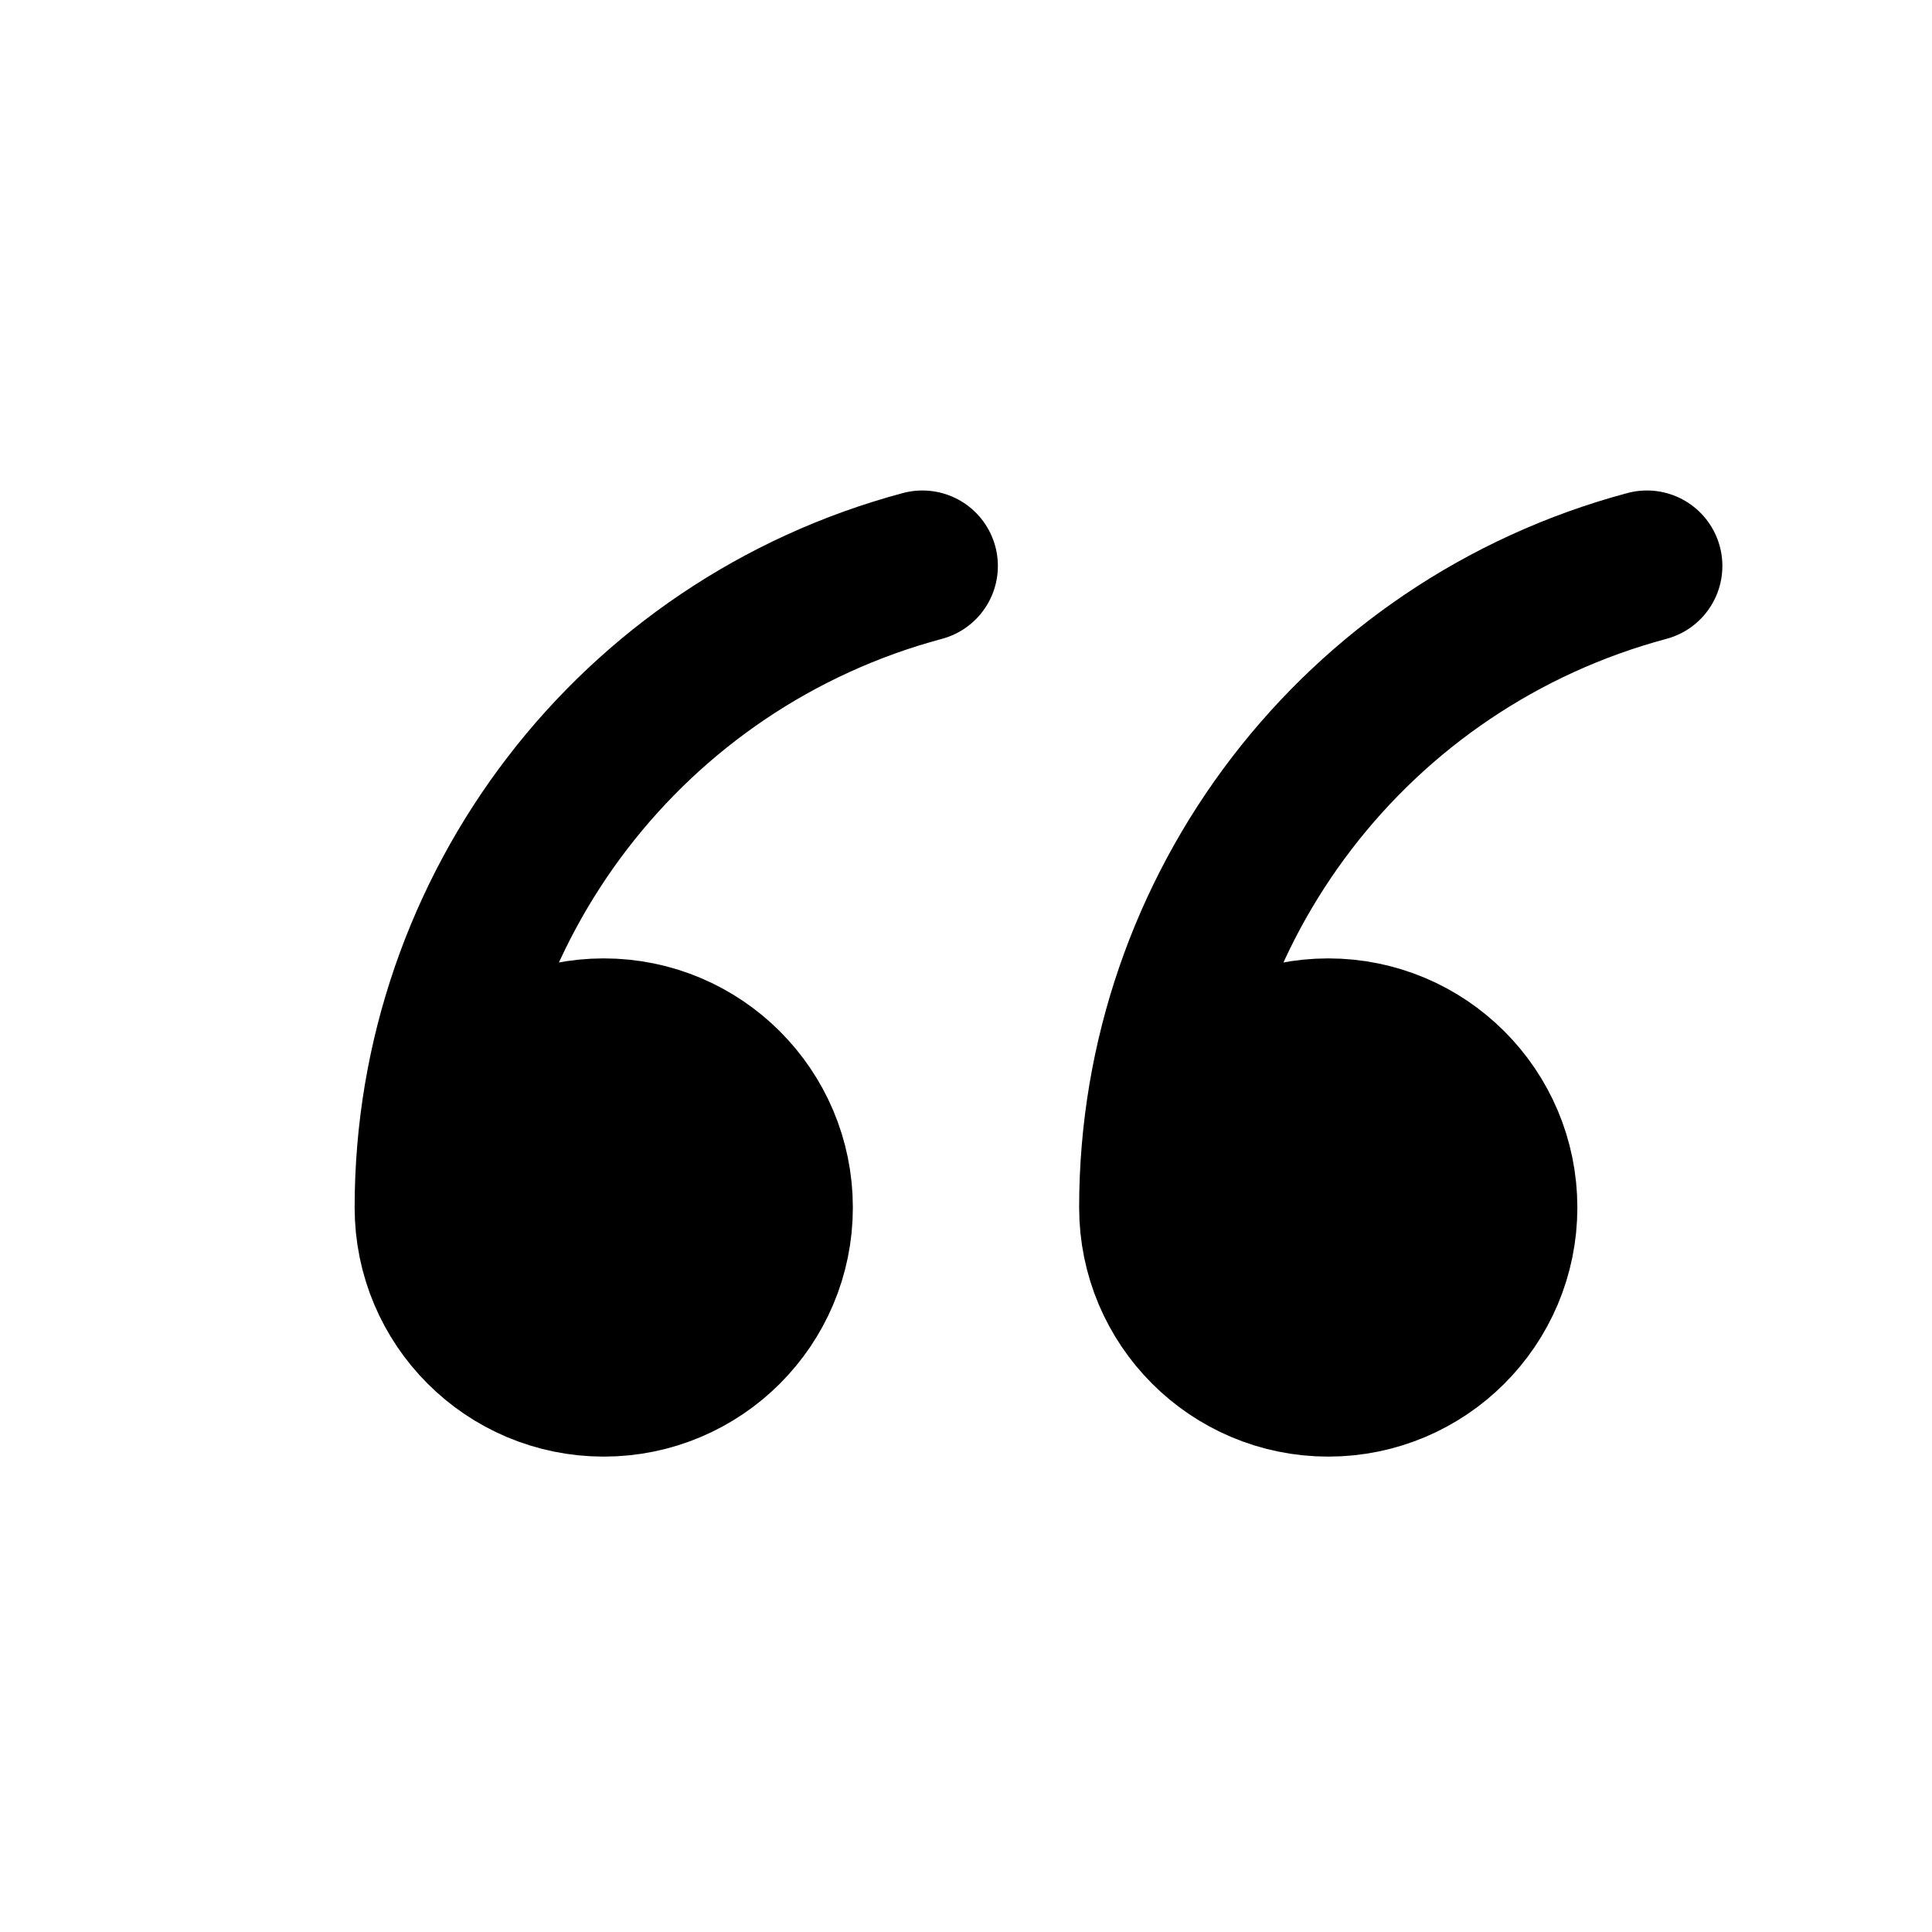
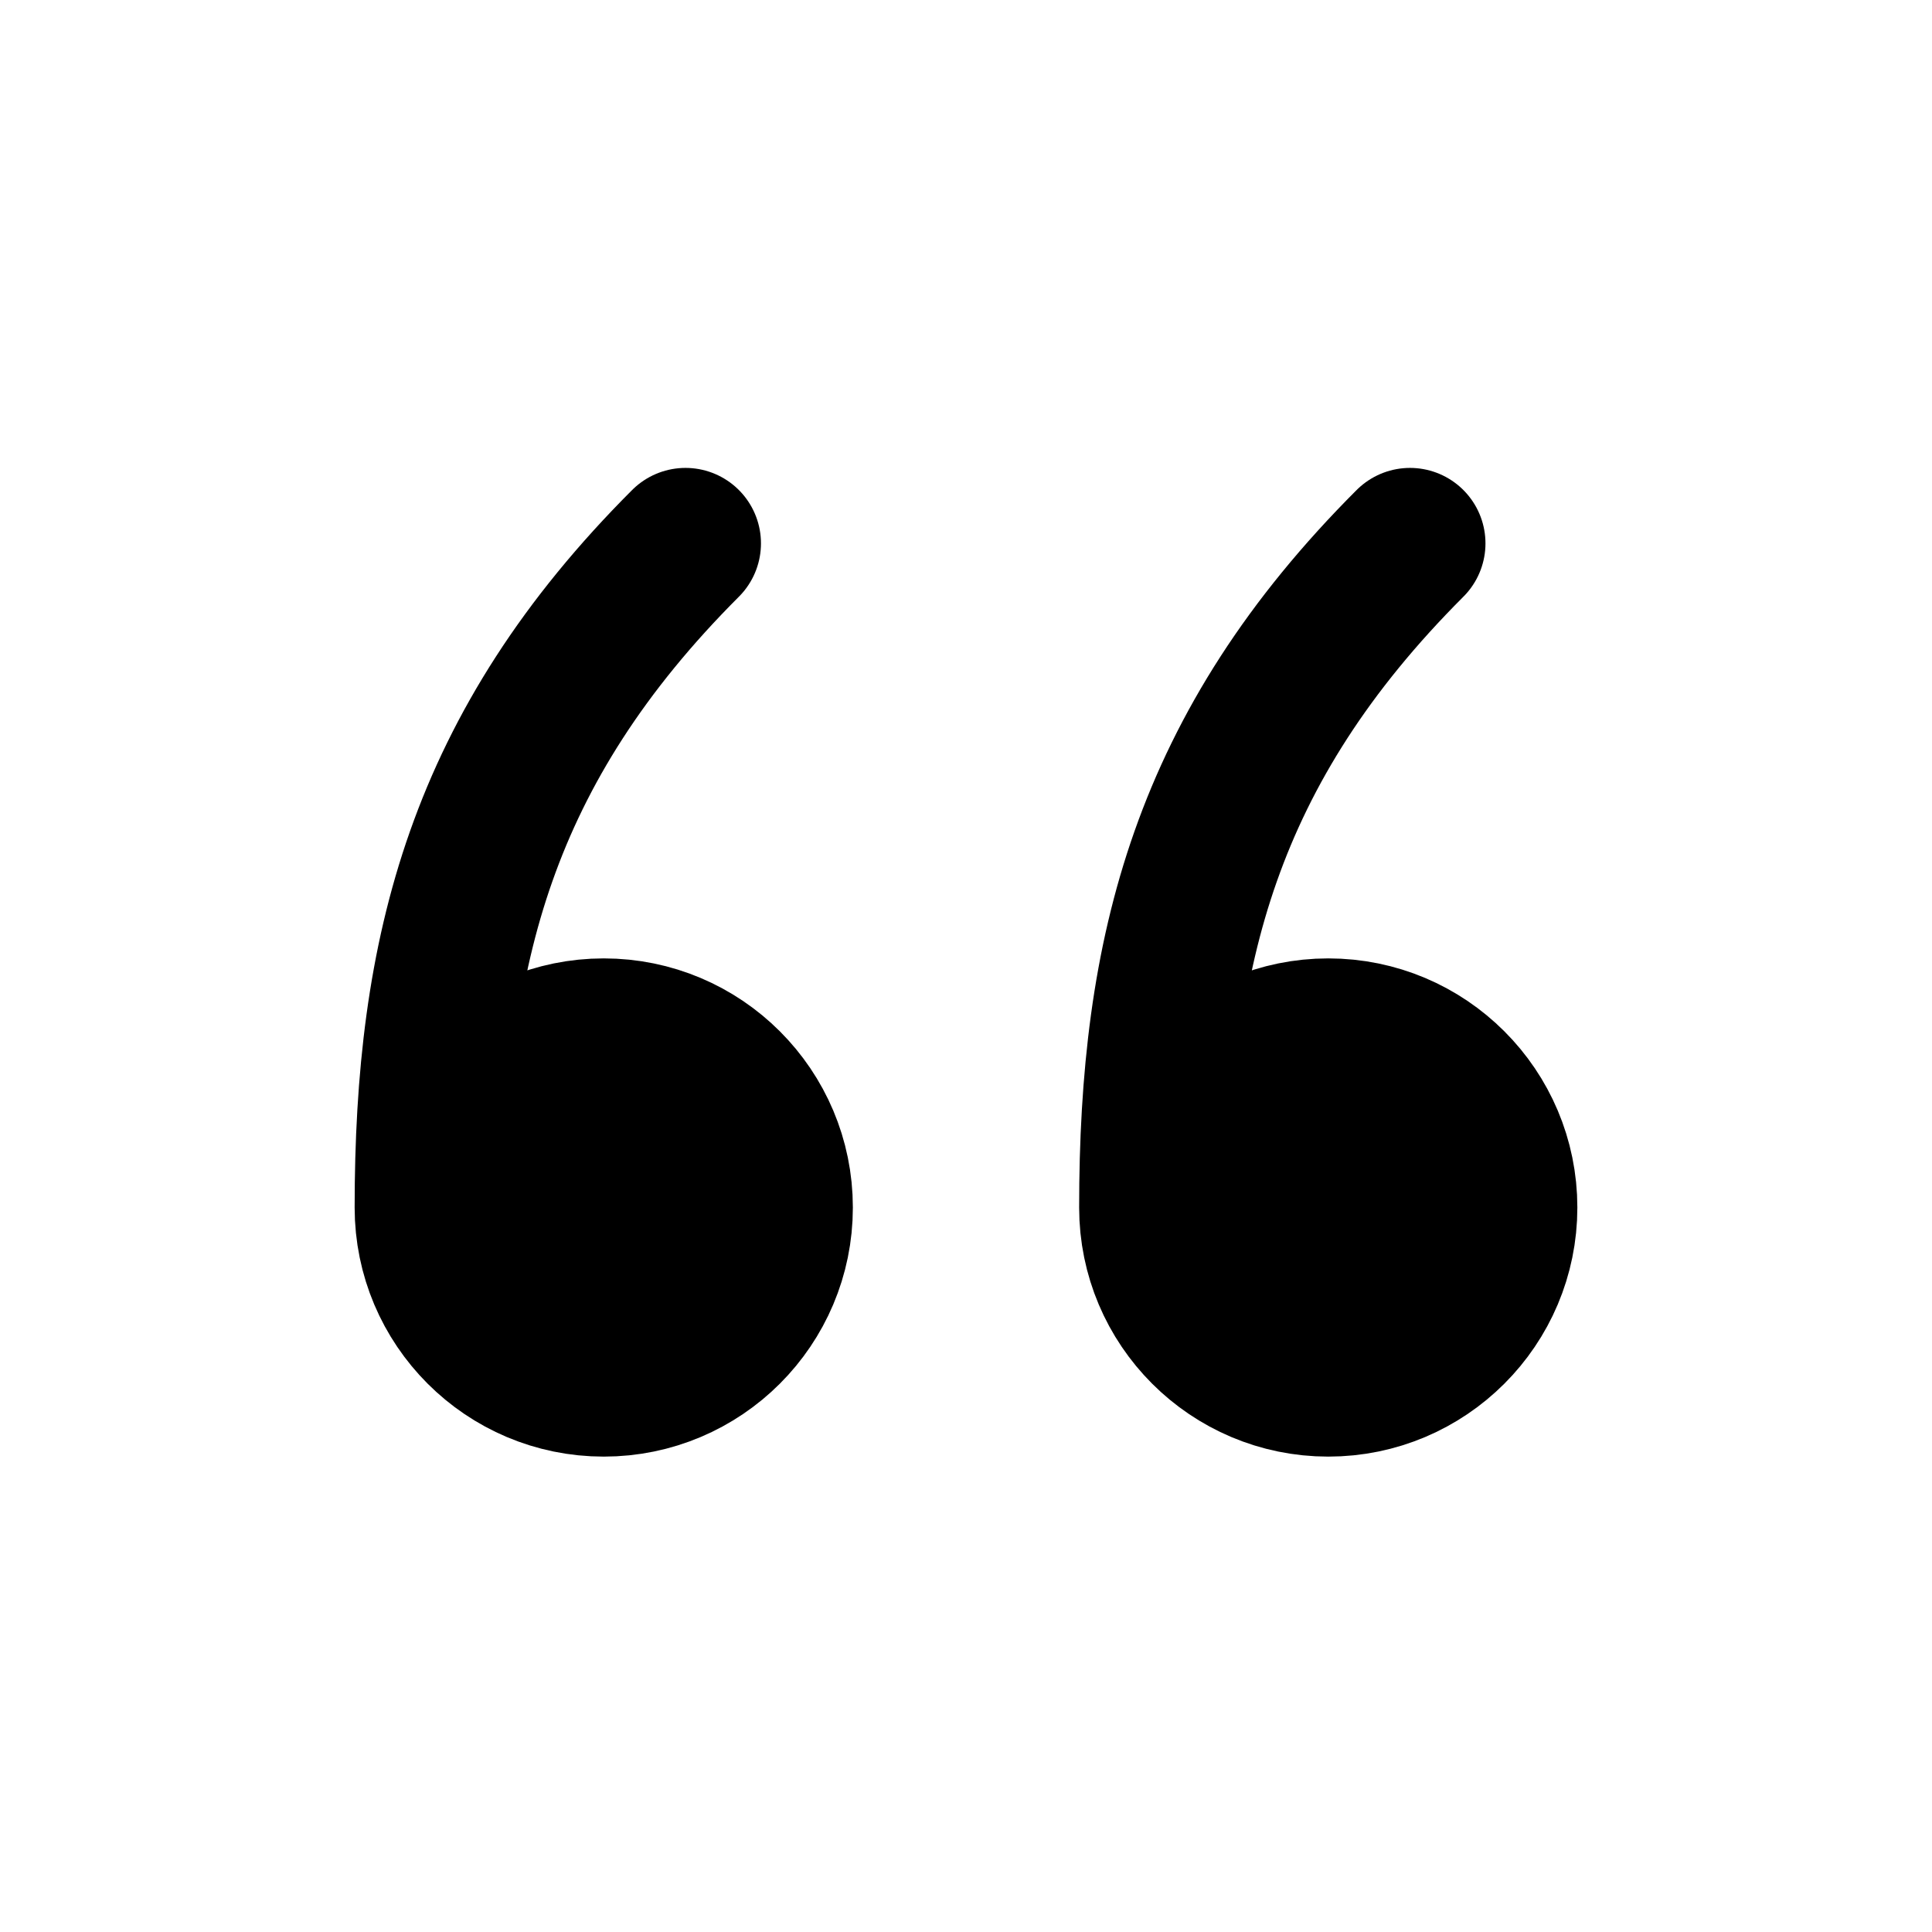
<svg xmlns="http://www.w3.org/2000/svg" data-set="area-pilot" data-dot="free" data-keyline="horizontal" width="16" height="16" viewBox="0 0 16 16" fill="none">
  <circle cx="5" cy="10" r="1.438" fill="currentColor" />
-   <path d="M3.562 10A1.438 1.438 0 1 1 6.438 10A1.438 1.438 0 1 1 3.562 10A5.5 5.5 0 0 1 7.639 4.687" fill="none" stroke="currentColor" stroke-width="1.25" stroke-linecap="round" stroke-linejoin="round" />
+   <path d="M3.562 10A1.438 1.438 0 1 1 6.438 10A1.438 1.438 0 1 1 3.562 10C3.562 7.885 3.985 6.192 5.677 4.5" fill="none" stroke="currentColor" stroke-width="1.25" stroke-linecap="round" stroke-linejoin="round" />
  <circle cx="11" cy="10" r="1.438" fill="currentColor" />
-   <path d="M9.562 10A1.438 1.438 0 1 1 12.438 10A1.438 1.438 0 1 1 9.562 10A5.5 5.5 0 0 1 13.639 4.687" fill="none" stroke="currentColor" stroke-width="1.25" stroke-linecap="round" stroke-linejoin="round" />
+   <path d="M9.562 10A1.438 1.438 0 1 1 12.438 10A1.438 1.438 0 1 1 9.562 10C9.562 7.885 9.985 6.192 11.677 4.5" fill="none" stroke="currentColor" stroke-width="1.25" stroke-linecap="round" stroke-linejoin="round" />
</svg>
